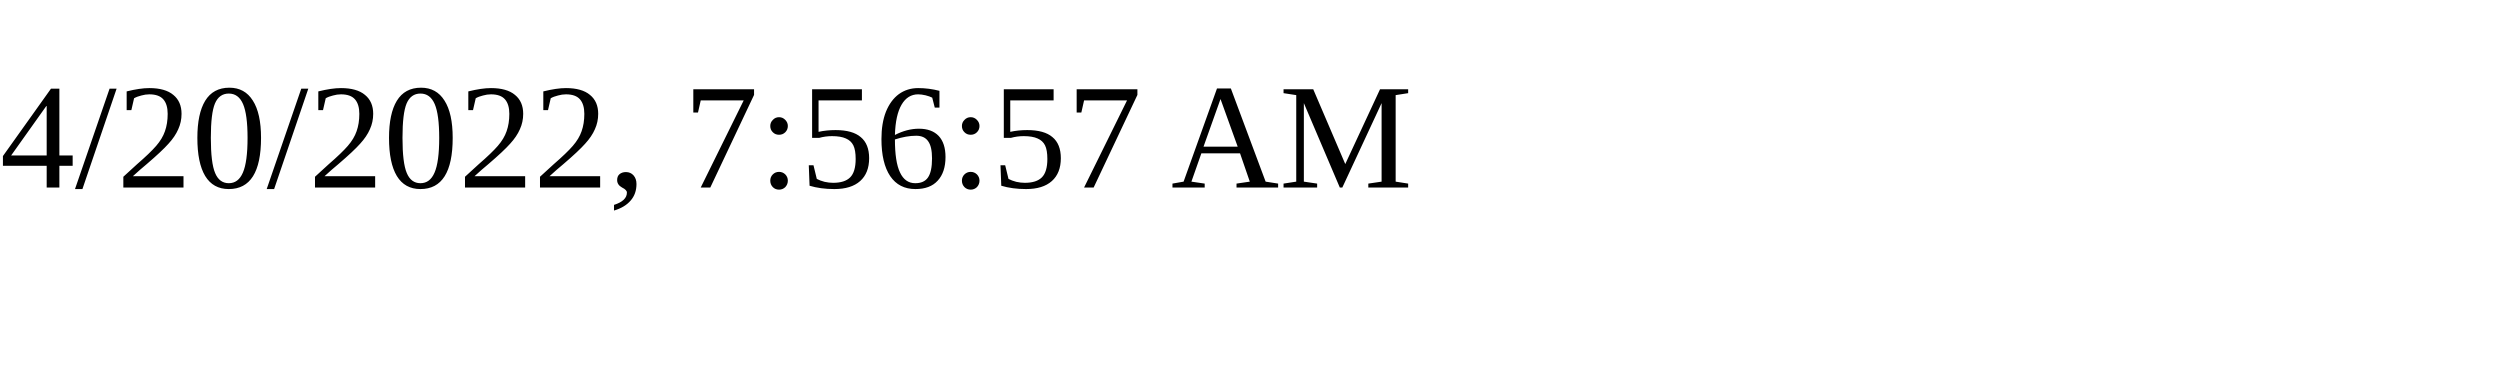
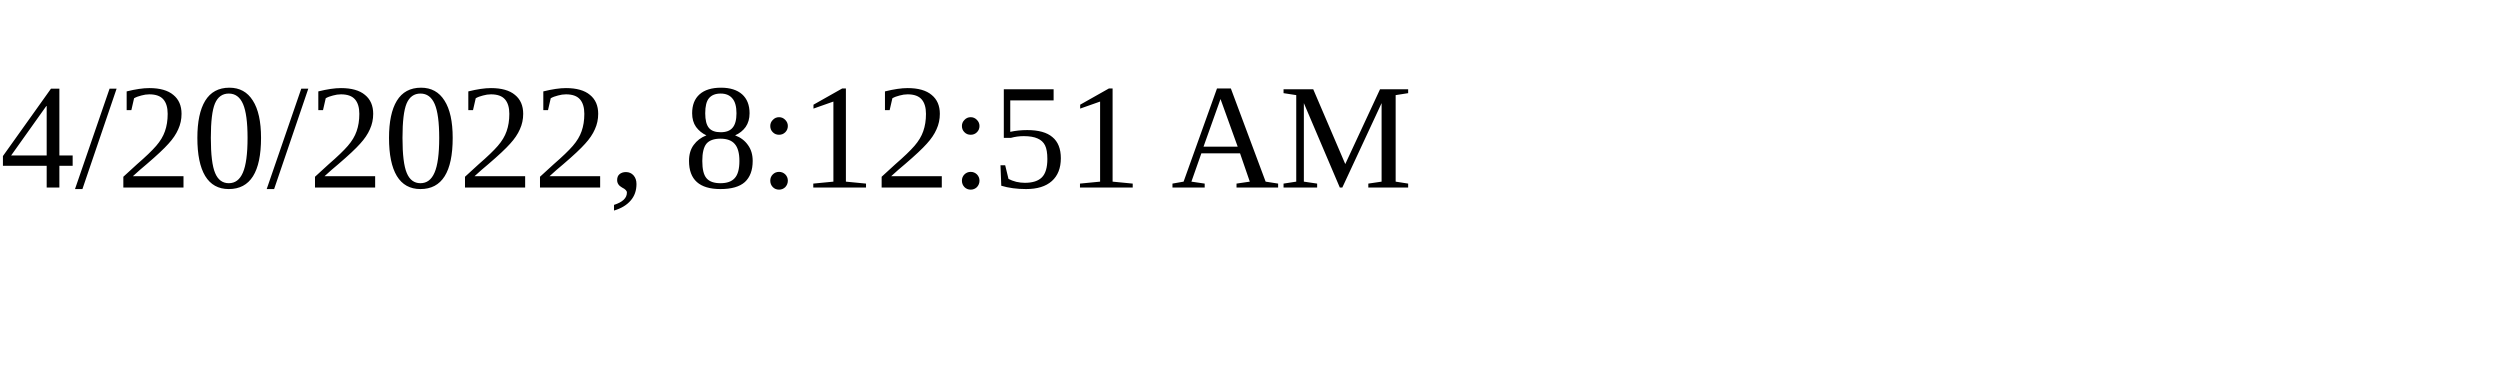
<svg xmlns="http://www.w3.org/2000/svg" height="30" width="200">
-   <text x="0" y="15">4/20/2022, 7:56:57 AM</text>
+   <text x="0" y="15">4/20/2022, 8:12:51 AM</text>
</svg>
